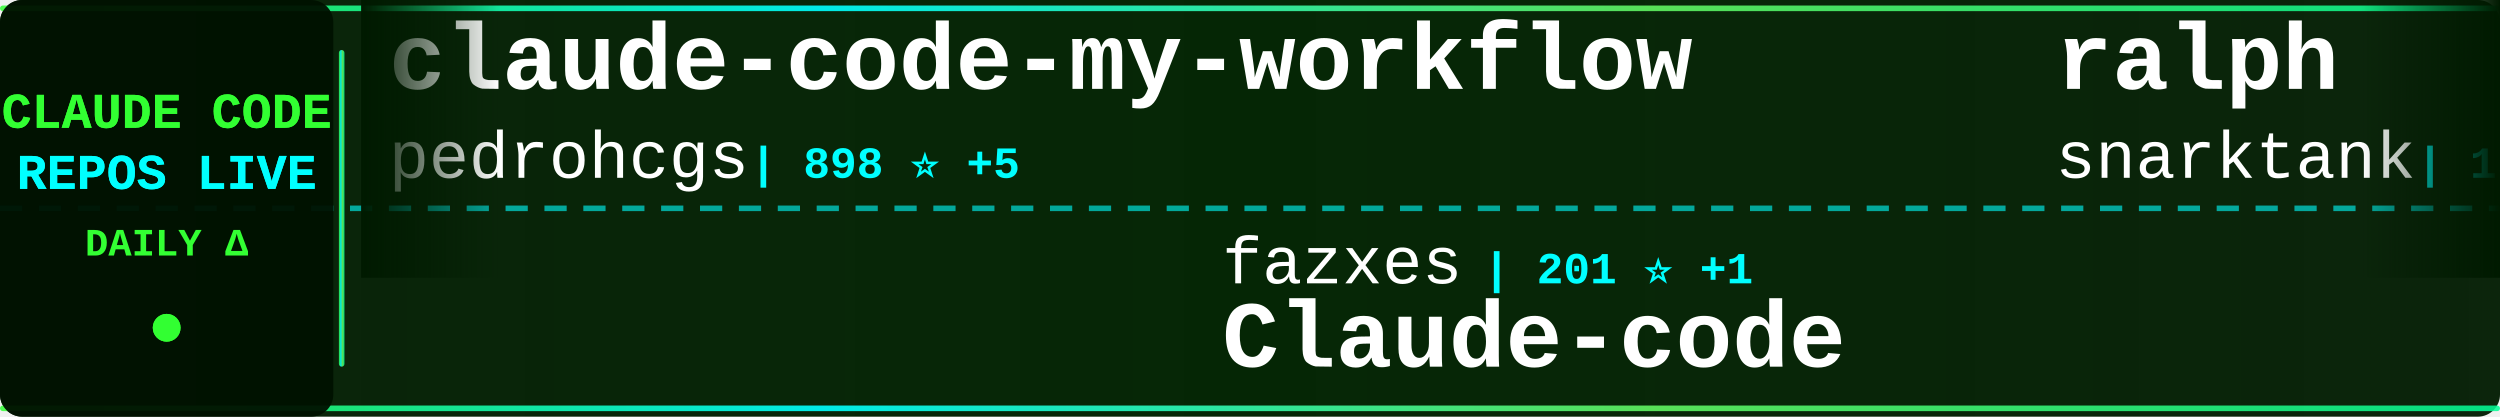
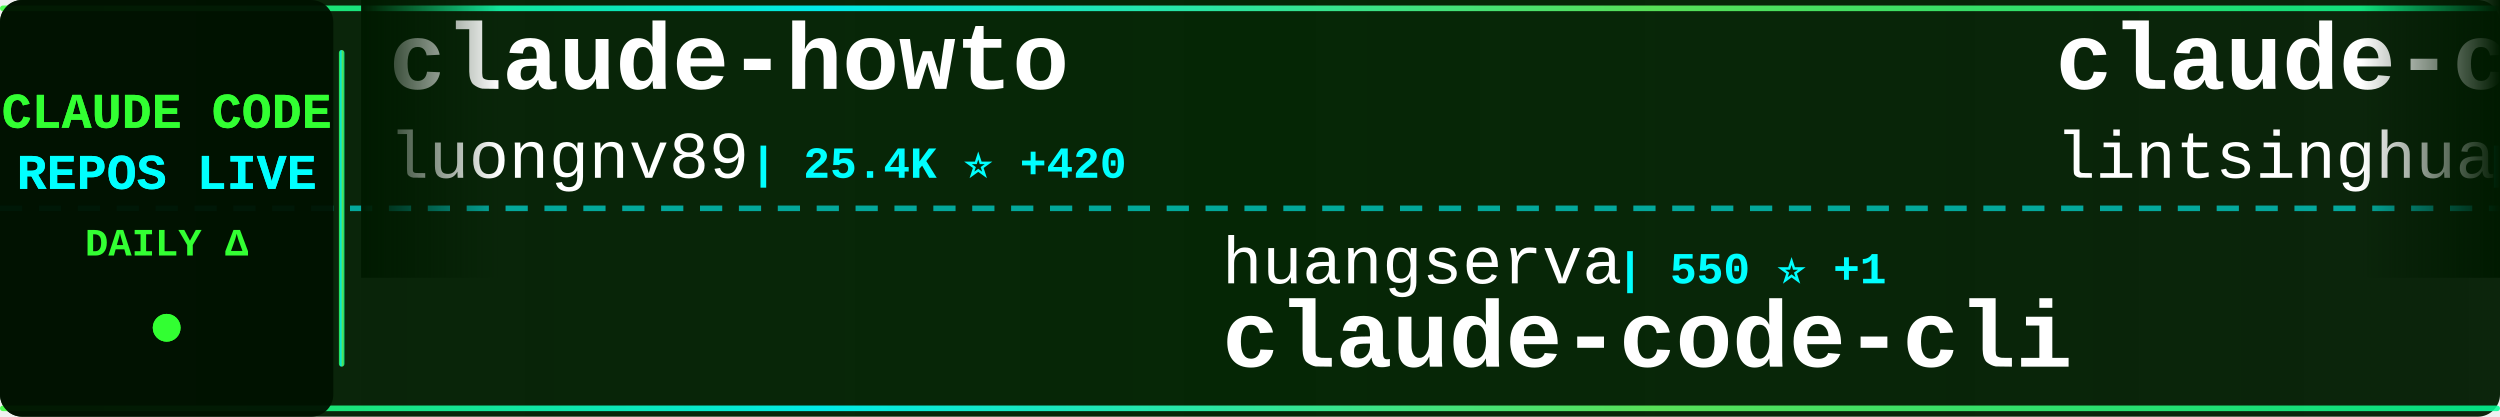
<svg xmlns="http://www.w3.org/2000/svg" width="900" height="150">
  <defs>
    <linearGradient id="tickerBg" x1="0%" y1="0%" x2="100%" y2="0%">
      <stop offset="0%" style="stop-color:#001a00;stop-opacity:0.95" />
      <stop offset="50%" style="stop-color:#002200;stop-opacity:0.98" />
      <stop offset="100%" style="stop-color:#001a00;stop-opacity:0.95" />
    </linearGradient>
    <linearGradient id="borderGrad" x1="0%" y1="0%" x2="100%" y2="0%">
      <stop offset="0%" style="stop-color:#33ff33;stop-opacity:0.85">
        <animate attributeName="stop-opacity" values="0.85;1;0.85" dur="2s" repeatCount="indefinite" />
      </stop>
      <stop offset="33%" style="stop-color:#00ffff;stop-opacity:0.9">
        <animate attributeName="stop-opacity" values="0.9;1;0.9" dur="2.2s" repeatCount="indefinite" />
      </stop>
      <stop offset="66%" style="stop-color:#66ff66;stop-opacity:0.85">
        <animate attributeName="stop-opacity" values="0.85;1;0.85" dur="1.8s" repeatCount="indefinite" />
      </stop>
      <stop offset="100%" style="stop-color:#00ff99;stop-opacity:0.85">
        <animate attributeName="stop-opacity" values="0.85;1;0.85" dur="2s" repeatCount="indefinite" />
      </stop>
    </linearGradient>
    <filter id="textGlow">
      <feGaussianBlur stdDeviation="0.1" result="coloredBlur" />
      <feMerge>
        <feMergeNode in="coloredBlur" />
        <feMergeNode in="SourceGraphic" />
      </feMerge>
    </filter>
    <filter id="metricGlow">
      <feGaussianBlur stdDeviation="0.2" result="coloredBlur" />
      <feMerge>
        <feMergeNode in="coloredBlur" />
        <feMergeNode in="SourceGraphic" />
      </feMerge>
    </filter>
    <linearGradient id="leftFade" x1="0%" y1="0%" x2="100%" y2="0%">
      <stop offset="0%" style="stop-color:#001a00;stop-opacity:1" />
      <stop offset="100%" style="stop-color:#001a00;stop-opacity:0" />
    </linearGradient>
    <linearGradient id="rightFade" x1="0%" y1="0%" x2="100%" y2="0%">
      <stop offset="0%" style="stop-color:#001a00;stop-opacity:0" />
      <stop offset="100%" style="stop-color:#001a00;stop-opacity:1" />
    </linearGradient>
  </defs>
  <rect width="900" height="150" fill="url(#tickerBg)" rx="8" />
  <rect x="0" y="2" width="900" height="2" fill="url(#borderGrad)" rx="1" />
  <rect x="0" y="146" width="900" height="2" fill="url(#borderGrad)" rx="1" />
  <line x1="0" y1="75" x2="900" y2="75" stroke="#00ffff" stroke-width="2" stroke-dasharray="8 6" opacity="0.6" />
  <rect x="0" y="0" width="120" height="150" fill="#001100" opacity="0.95" rx="8" />
  <text x="60" y="46" font-family="'Courier New', monospace" font-size="18" font-weight="bold" fill="#33ff33" text-anchor="middle" filter="url(#textGlow)">
    CLAUDE CODE
  </text>
  <text x="60" y="68" font-family="'Courier New', monospace" font-size="18" font-weight="bold" fill="#00ffff" text-anchor="middle" filter="url(#textGlow)">
    REPOS LIVE
  </text>
  <text x="60" y="92" font-family="'Courier New', monospace" font-size="14" font-weight="bold" fill="#33ff33" text-anchor="middle">
    DAILY Δ
  </text>
  <circle cx="60" cy="118" r="5" fill="#33ff33" filter="url(#metricGlow)">
    <animate attributeName="r" values="4;6;4" dur="1.5s" repeatCount="indefinite" />
    <animate attributeName="opacity" values="0.6;1;0.6" dur="1.5s" repeatCount="indefinite" />
  </circle>
  <rect x="122" y="18" width="2" height="114" fill="url(#borderGrad)" rx="1" />
  <clipPath id="tickerClip">
    <rect x="130" y="0" width="770" height="150" />
  </clipPath>
  <g clip-path="url(#tickerClip)">
    <g id="tickerItems">
      <animateTransform attributeName="transform" attributeType="XML" type="translate" from="0 0" to="-3000 0" dur="54s" repeatCount="indefinite" />
      <g transform="translate(0, 0)">
-         <text x="140" y="32" font-family="'Courier New', monospace" font-size="34" font-weight="bold" fill="#ffffff">claude-code-my-workflow</text>
-         <text x="140" y="64" font-family="'Courier New', monospace" font-size="24" font-weight="normal" fill="#ffffff" opacity="1.0">pedrohcgs</text>
-         <text x="270" y="64" font-family="'Courier New', monospace" font-size="16" font-weight="bold" fill="#00ffff"> | 898 ⭐ +5</text>
+         <text x="140" y="32" font-family="'Courier New', monospace" font-size="34" font-weight="bold" fill="#ffffff">claude-howto</text>
+         <text x="140" y="64" font-family="'Courier New', monospace" font-size="24" font-weight="normal" fill="#ffffff" opacity="1.0">luongnv89</text>
+         <text x="270" y="64" font-family="'Courier New', monospace" font-size="16" font-weight="bold" fill="#00ffff"> | 25.4K ⭐ +420</text>
      </g>
      <g transform="translate(300, 0)">
-         <text x="140" y="102" font-family="'Courier New', monospace" font-size="24" font-weight="normal" fill="#ffffff" opacity="1.0">fazxes</text>
-         <text x="234" y="102" font-family="'Courier New', monospace" font-size="16" font-weight="bold" fill="#00ffff"> | 201 ⭐ +1</text>
-         <text x="140" y="132" font-family="'Courier New', monospace" font-size="34" font-weight="bold" fill="#ffffff">Claude-code</text>
+         <text x="140" y="102" font-family="'Courier New', monospace" font-size="24" font-weight="normal" fill="#ffffff" opacity="1.0">huangserva</text>
+         <text x="282" y="102" font-family="'Courier New', monospace" font-size="16" font-weight="bold" fill="#00ffff"> | 550 ⭐ +1</text>
+         <text x="140" y="132" font-family="'Courier New', monospace" font-size="34" font-weight="bold" fill="#ffffff">claude-code-cli</text>
      </g>
      <g transform="translate(600, 0)">
-         <text x="140" y="32" font-family="'Courier New', monospace" font-size="34" font-weight="bold" fill="#ffffff">ralph</text>
-         <text x="140" y="64" font-family="'Courier New', monospace" font-size="24" font-weight="normal" fill="#ffffff" opacity="1.0">snarktank</text>
-         <text x="270" y="64" font-family="'Courier New', monospace" font-size="16" font-weight="bold" fill="#00ffff"> | 15.6K ⭐ +423</text>
+         <text x="140" y="32" font-family="'Courier New', monospace" font-size="34" font-weight="bold" fill="#ffffff">claude-code-book</text>
+         <text x="140" y="64" font-family="'Courier New', monospace" font-size="24" font-weight="normal" fill="#ffffff" opacity="1.0">lintsinghua</text>
+         <text x="294" y="64" font-family="'Courier New', monospace" font-size="16" font-weight="bold" fill="#00ffff"> | 2.6K ⭐ +23</text>
      </g>
      <g transform="translate(900, 0)">
-         <text x="140" y="102" font-family="'Courier New', monospace" font-size="24" font-weight="normal" fill="#ffffff" opacity="1.0">paoloanzn</text>
-         <text x="270" y="102" font-family="'Courier New', monospace" font-size="16" font-weight="bold" fill="#00ffff"> | 7.7K ⭐ +49</text>
-         <text x="140" y="132" font-family="'Courier New', monospace" font-size="34" font-weight="bold" fill="#ffffff">free-code</text>
+         <text x="140" y="102" font-family="'Courier New', monospace" font-size="24" font-weight="normal" fill="#ffffff" opacity="1.0">kodu-ai</text>
+         <text x="246" y="102" font-family="'Courier New', monospace" font-size="16" font-weight="bold" fill="#00ffff"> | 5.3K ⭐ +1</text>
+         <text x="140" y="132" font-family="'Courier New', monospace" font-size="34" font-weight="bold" fill="#ffffff">claude-coder</text>
      </g>
      <g transform="translate(1200, 0)">
-         <text x="140" y="32" font-family="'Courier New', monospace" font-size="34" font-weight="bold" fill="#ffffff">claude-code-guide</text>
-         <text x="140" y="64" font-family="'Courier New', monospace" font-size="24" font-weight="normal" fill="#ffffff" opacity="1.0">Cranot</text>
-         <text x="234" y="64" font-family="'Courier New', monospace" font-size="16" font-weight="bold" fill="#00ffff"> | 2.6K ⭐ +12</text>
+         <text x="140" y="32" font-family="'Courier New', monospace" font-size="34" font-weight="bold" fill="#ffffff">awesome-claude-code-suba...</text>
+         <text x="140" y="64" font-family="'Courier New', monospace" font-size="24" font-weight="normal" fill="#ffffff" opacity="1.0">VoltAgent</text>
+         <text x="270" y="64" font-family="'Courier New', monospace" font-size="16" font-weight="bold" fill="#00ffff"> | 17.0K ⭐ +85</text>
      </g>
      <g transform="translate(1500, 0)">
-         <text x="140" y="102" font-family="'Courier New', monospace" font-size="24" font-weight="normal" fill="#ffffff" opacity="1.0">sickn33</text>
-         <text x="246" y="102" font-family="'Courier New', monospace" font-size="16" font-weight="bold" fill="#00ffff"> | 32.3K ⭐ +190</text>
-         <text x="140" y="132" font-family="'Courier New', monospace" font-size="34" font-weight="bold" fill="#ffffff">antigravity-awesome-skil...</text>
+         <text x="140" y="102" font-family="'Courier New', monospace" font-size="24" font-weight="normal" fill="#ffffff" opacity="1.0">777genius</text>
+         <text x="270" y="102" font-family="'Courier New', monospace" font-size="16" font-weight="bold" fill="#00ffff"> | 894 ⭐</text>
+         <text x="140" y="132" font-family="'Courier New', monospace" font-size="34" font-weight="bold" fill="#ffffff">claude-code-source-code</text>
      </g>
      <g transform="translate(1800, 0)">
-         <text x="140" y="32" font-family="'Courier New', monospace" font-size="34" font-weight="bold" fill="#ffffff">claude-code-rust</text>
-         <text x="140" y="64" font-family="'Courier New', monospace" font-size="24" font-weight="normal" fill="#ffffff" opacity="1.0">lorryjovens-hub</text>
-         <text x="342" y="64" font-family="'Courier New', monospace" font-size="16" font-weight="bold" fill="#00ffff"> | 1.3K ⭐ +13</text>
+         <text x="140" y="32" font-family="'Courier New', monospace" font-size="34" font-weight="bold" fill="#ffffff">claude-code-system-promp...</text>
+         <text x="140" y="64" font-family="'Courier New', monospace" font-size="24" font-weight="normal" fill="#ffffff" opacity="1.0">Piebald-AI</text>
+         <text x="282" y="64" font-family="'Courier New', monospace" font-size="16" font-weight="bold" fill="#00ffff"> | 8.6K ⭐ +28</text>
      </g>
      <g transform="translate(2100, 0)">
-         <text x="140" y="102" font-family="'Courier New', monospace" font-size="24" font-weight="normal" fill="#ffffff" opacity="1.0">1rgs</text>
-         <text x="210" y="102" font-family="'Courier New', monospace" font-size="16" font-weight="bold" fill="#00ffff"> | 3.4K ⭐ +4</text>
-         <text x="140" y="132" font-family="'Courier New', monospace" font-size="34" font-weight="bold" fill="#ffffff">claude-code-proxy</text>
+         <text x="140" y="102" font-family="'Courier New', monospace" font-size="24" font-weight="normal" fill="#ffffff" opacity="1.0">obra</text>
+         <text x="210" y="102" font-family="'Courier New', monospace" font-size="16" font-weight="bold" fill="#00ffff"> | 147.8K ⭐ +1.3K</text>
+         <text x="140" y="132" font-family="'Courier New', monospace" font-size="34" font-weight="bold" fill="#ffffff">superpowers</text>
      </g>
      <g transform="translate(2400, 0)">
-         <text x="140" y="32" font-family="'Courier New', monospace" font-size="34" font-weight="bold" fill="#ffffff">claude-code-system-promp...</text>
-         <text x="140" y="64" font-family="'Courier New', monospace" font-size="24" font-weight="normal" fill="#ffffff" opacity="1.0">Piebald-AI</text>
-         <text x="282" y="64" font-family="'Courier New', monospace" font-size="16" font-weight="bold" fill="#00ffff"> | 8.6K ⭐ +24</text>
+         <text x="140" y="32" font-family="'Courier New', monospace" font-size="34" font-weight="bold" fill="#ffffff">claude-code-base-action</text>
+         <text x="140" y="64" font-family="'Courier New', monospace" font-size="24" font-weight="normal" fill="#ffffff" opacity="1.0">anthropics</text>
+         <text x="282" y="64" font-family="'Courier New', monospace" font-size="16" font-weight="bold" fill="#00ffff"> | 786 ⭐</text>
      </g>
      <g transform="translate(2700, 0)">
-         <text x="140" y="102" font-family="'Courier New', monospace" font-size="24" font-weight="normal" fill="#ffffff" opacity="1.0">https-deeplearning-ai</text>
-         <text x="414" y="102" font-family="'Courier New', monospace" font-size="16" font-weight="bold" fill="#00ffff"> | 482 ⭐</text>
-         <text x="140" y="132" font-family="'Courier New', monospace" font-size="34" font-weight="bold" fill="#ffffff">sc-claude-code-files</text>
+         <text x="140" y="102" font-family="'Courier New', monospace" font-size="24" font-weight="normal" fill="#ffffff" opacity="1.0">ChrisWiles</text>
+         <text x="282" y="102" font-family="'Courier New', monospace" font-size="16" font-weight="bold" fill="#00ffff"> | 5.8K ⭐ +7</text>
+         <text x="140" y="132" font-family="'Courier New', monospace" font-size="34" font-weight="bold" fill="#ffffff">claude-code-showcase</text>
      </g>
      <g transform="translate(3000, 0)">
-         <text x="140" y="32" font-family="'Courier New', monospace" font-size="34" font-weight="bold" fill="#ffffff">claude-code-my-workflow</text>
-         <text x="140" y="64" font-family="'Courier New', monospace" font-size="24" font-weight="normal" fill="#ffffff" opacity="1.0">pedrohcgs</text>
-         <text x="270" y="64" font-family="'Courier New', monospace" font-size="16" font-weight="bold" fill="#00ffff"> | 898 ⭐ +5</text>
+         <text x="140" y="32" font-family="'Courier New', monospace" font-size="34" font-weight="bold" fill="#ffffff">claude-howto</text>
+         <text x="140" y="64" font-family="'Courier New', monospace" font-size="24" font-weight="normal" fill="#ffffff" opacity="1.0">luongnv89</text>
+         <text x="270" y="64" font-family="'Courier New', monospace" font-size="16" font-weight="bold" fill="#00ffff"> | 25.4K ⭐ +420</text>
      </g>
      <g transform="translate(3300, 0)">
-         <text x="140" y="102" font-family="'Courier New', monospace" font-size="24" font-weight="normal" fill="#ffffff" opacity="1.0">fazxes</text>
-         <text x="234" y="102" font-family="'Courier New', monospace" font-size="16" font-weight="bold" fill="#00ffff"> | 201 ⭐ +1</text>
-         <text x="140" y="132" font-family="'Courier New', monospace" font-size="34" font-weight="bold" fill="#ffffff">Claude-code</text>
+         <text x="140" y="102" font-family="'Courier New', monospace" font-size="24" font-weight="normal" fill="#ffffff" opacity="1.0">huangserva</text>
+         <text x="282" y="102" font-family="'Courier New', monospace" font-size="16" font-weight="bold" fill="#00ffff"> | 550 ⭐ +1</text>
+         <text x="140" y="132" font-family="'Courier New', monospace" font-size="34" font-weight="bold" fill="#ffffff">claude-code-cli</text>
      </g>
      <g transform="translate(3600, 0)">
-         <text x="140" y="32" font-family="'Courier New', monospace" font-size="34" font-weight="bold" fill="#ffffff">ralph</text>
-         <text x="140" y="64" font-family="'Courier New', monospace" font-size="24" font-weight="normal" fill="#ffffff" opacity="1.0">snarktank</text>
-         <text x="270" y="64" font-family="'Courier New', monospace" font-size="16" font-weight="bold" fill="#00ffff"> | 15.6K ⭐ +423</text>
+         <text x="140" y="32" font-family="'Courier New', monospace" font-size="34" font-weight="bold" fill="#ffffff">claude-code-book</text>
+         <text x="140" y="64" font-family="'Courier New', monospace" font-size="24" font-weight="normal" fill="#ffffff" opacity="1.0">lintsinghua</text>
+         <text x="294" y="64" font-family="'Courier New', monospace" font-size="16" font-weight="bold" fill="#00ffff"> | 2.6K ⭐ +23</text>
      </g>
      <g transform="translate(3900, 0)">
-         <text x="140" y="102" font-family="'Courier New', monospace" font-size="24" font-weight="normal" fill="#ffffff" opacity="1.0">paoloanzn</text>
-         <text x="270" y="102" font-family="'Courier New', monospace" font-size="16" font-weight="bold" fill="#00ffff"> | 7.7K ⭐ +49</text>
-         <text x="140" y="132" font-family="'Courier New', monospace" font-size="34" font-weight="bold" fill="#ffffff">free-code</text>
+         <text x="140" y="102" font-family="'Courier New', monospace" font-size="24" font-weight="normal" fill="#ffffff" opacity="1.0">kodu-ai</text>
+         <text x="246" y="102" font-family="'Courier New', monospace" font-size="16" font-weight="bold" fill="#00ffff"> | 5.3K ⭐ +1</text>
+         <text x="140" y="132" font-family="'Courier New', monospace" font-size="34" font-weight="bold" fill="#ffffff">claude-coder</text>
      </g>
    </g>
  </g>
  <rect x="130" y="0" width="50" height="100" fill="url(#leftFade)" />
  <rect x="850" y="0" width="50" height="100" fill="url(#rightFade)" />
</svg>
